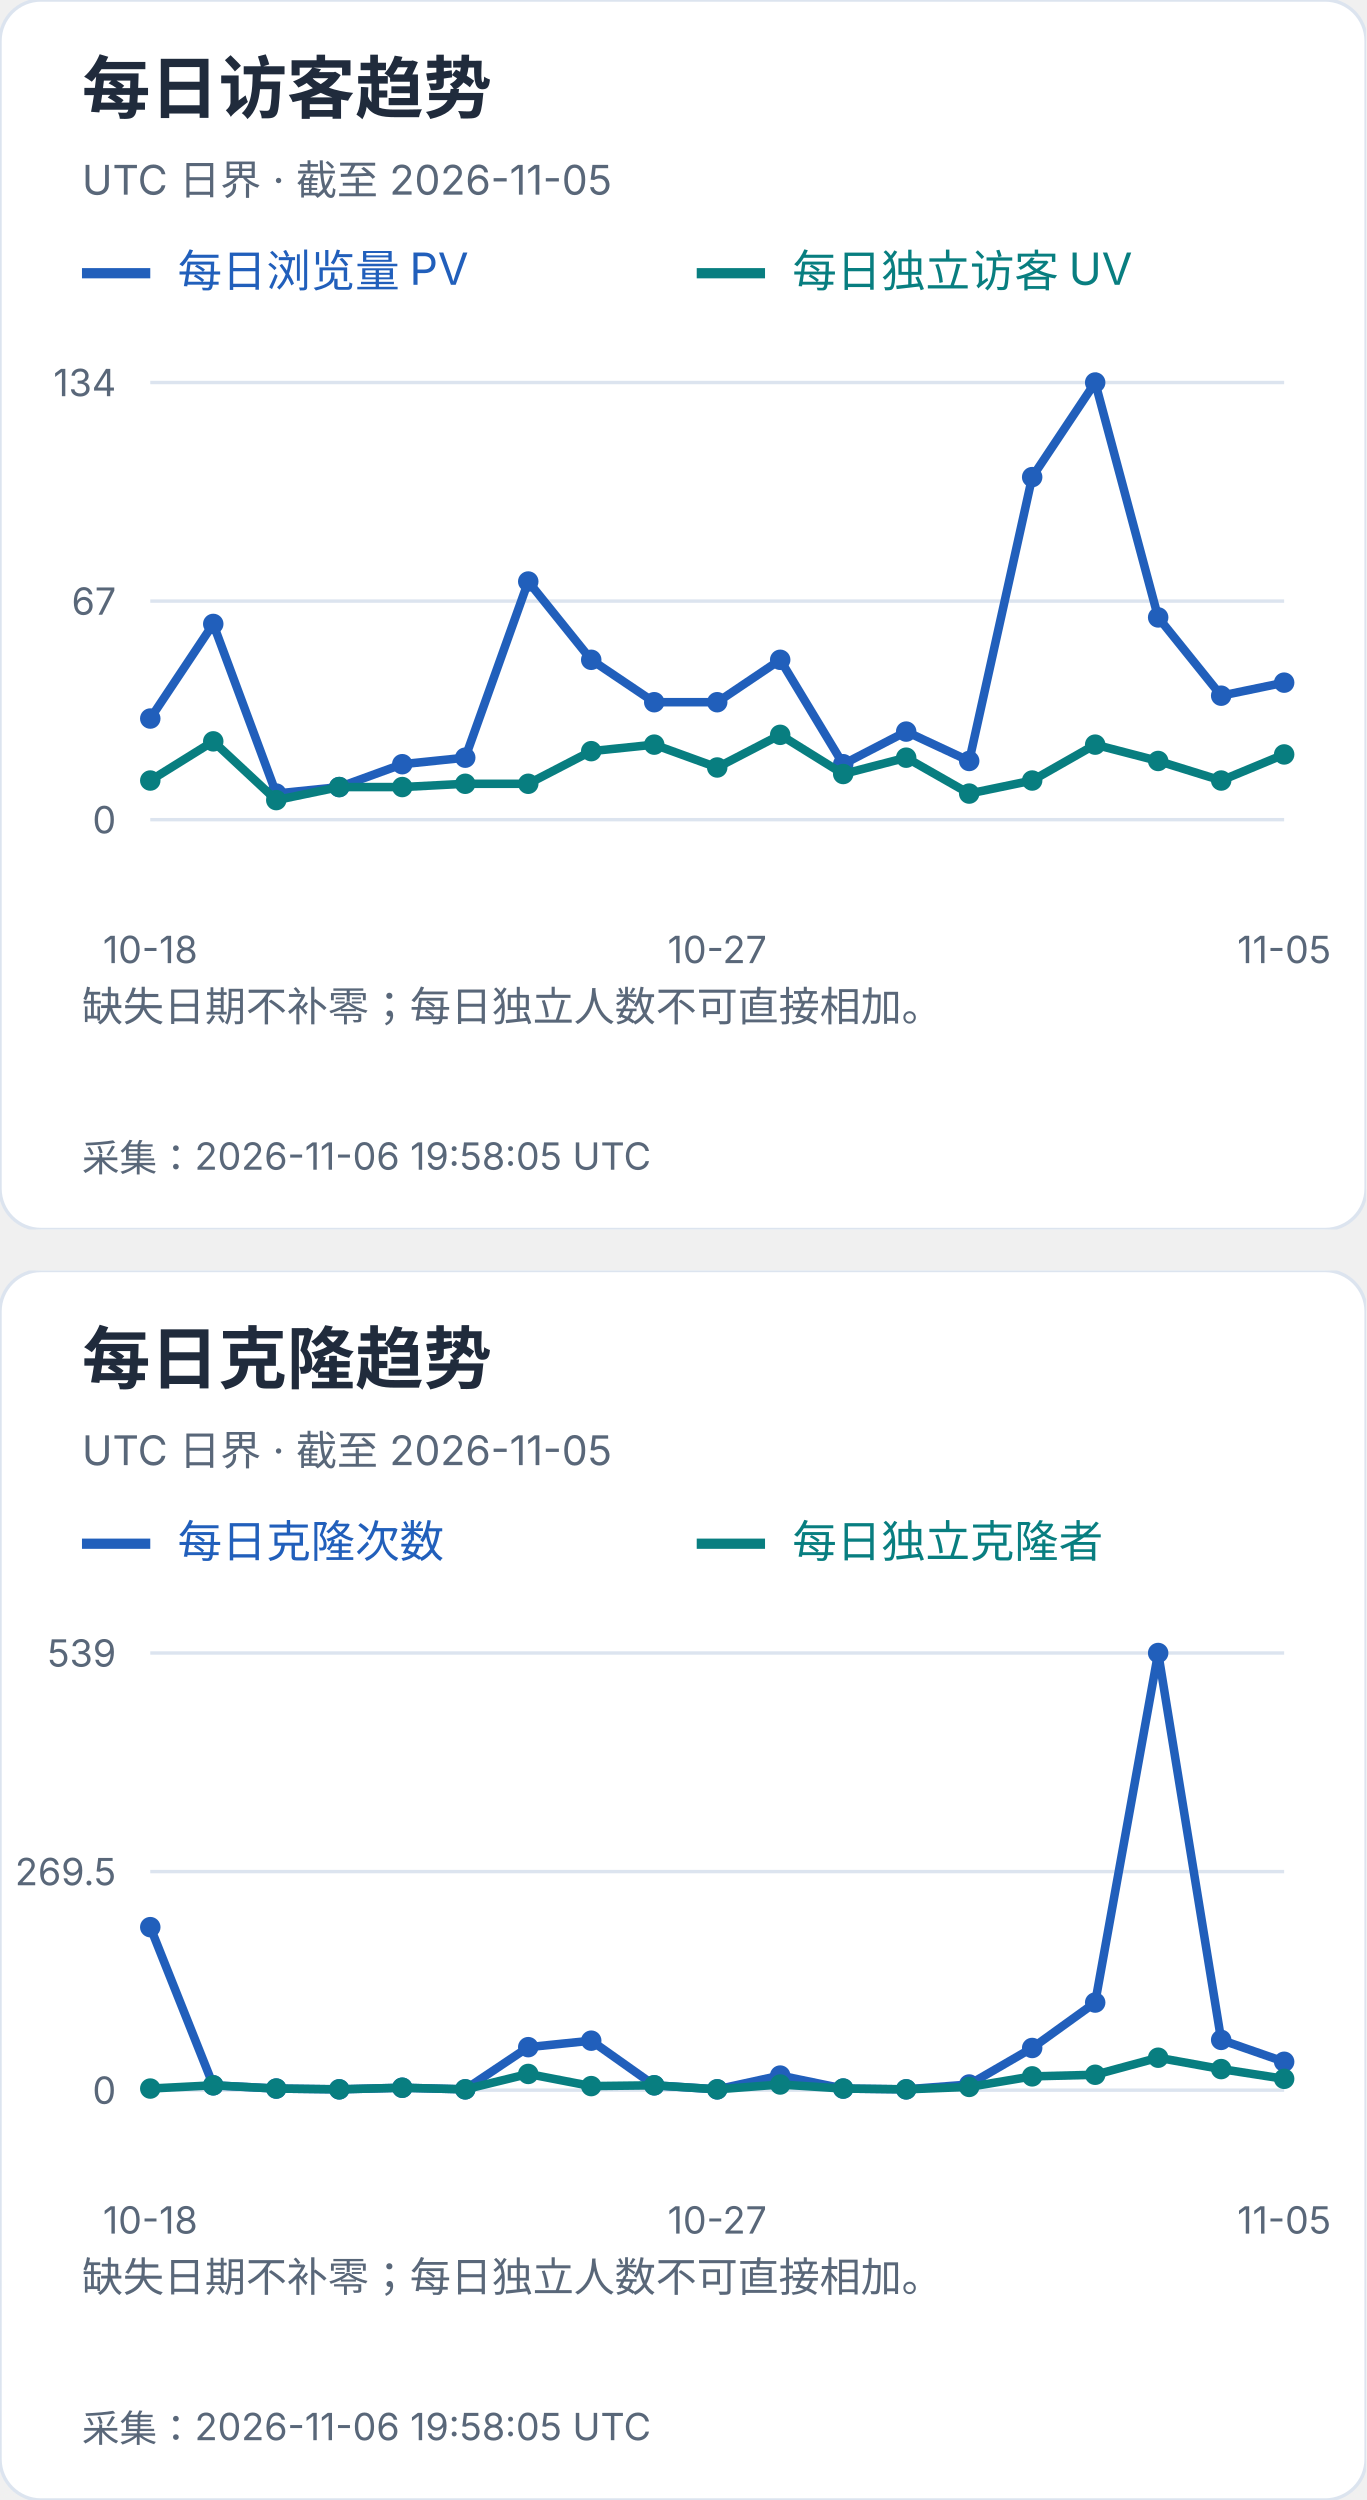
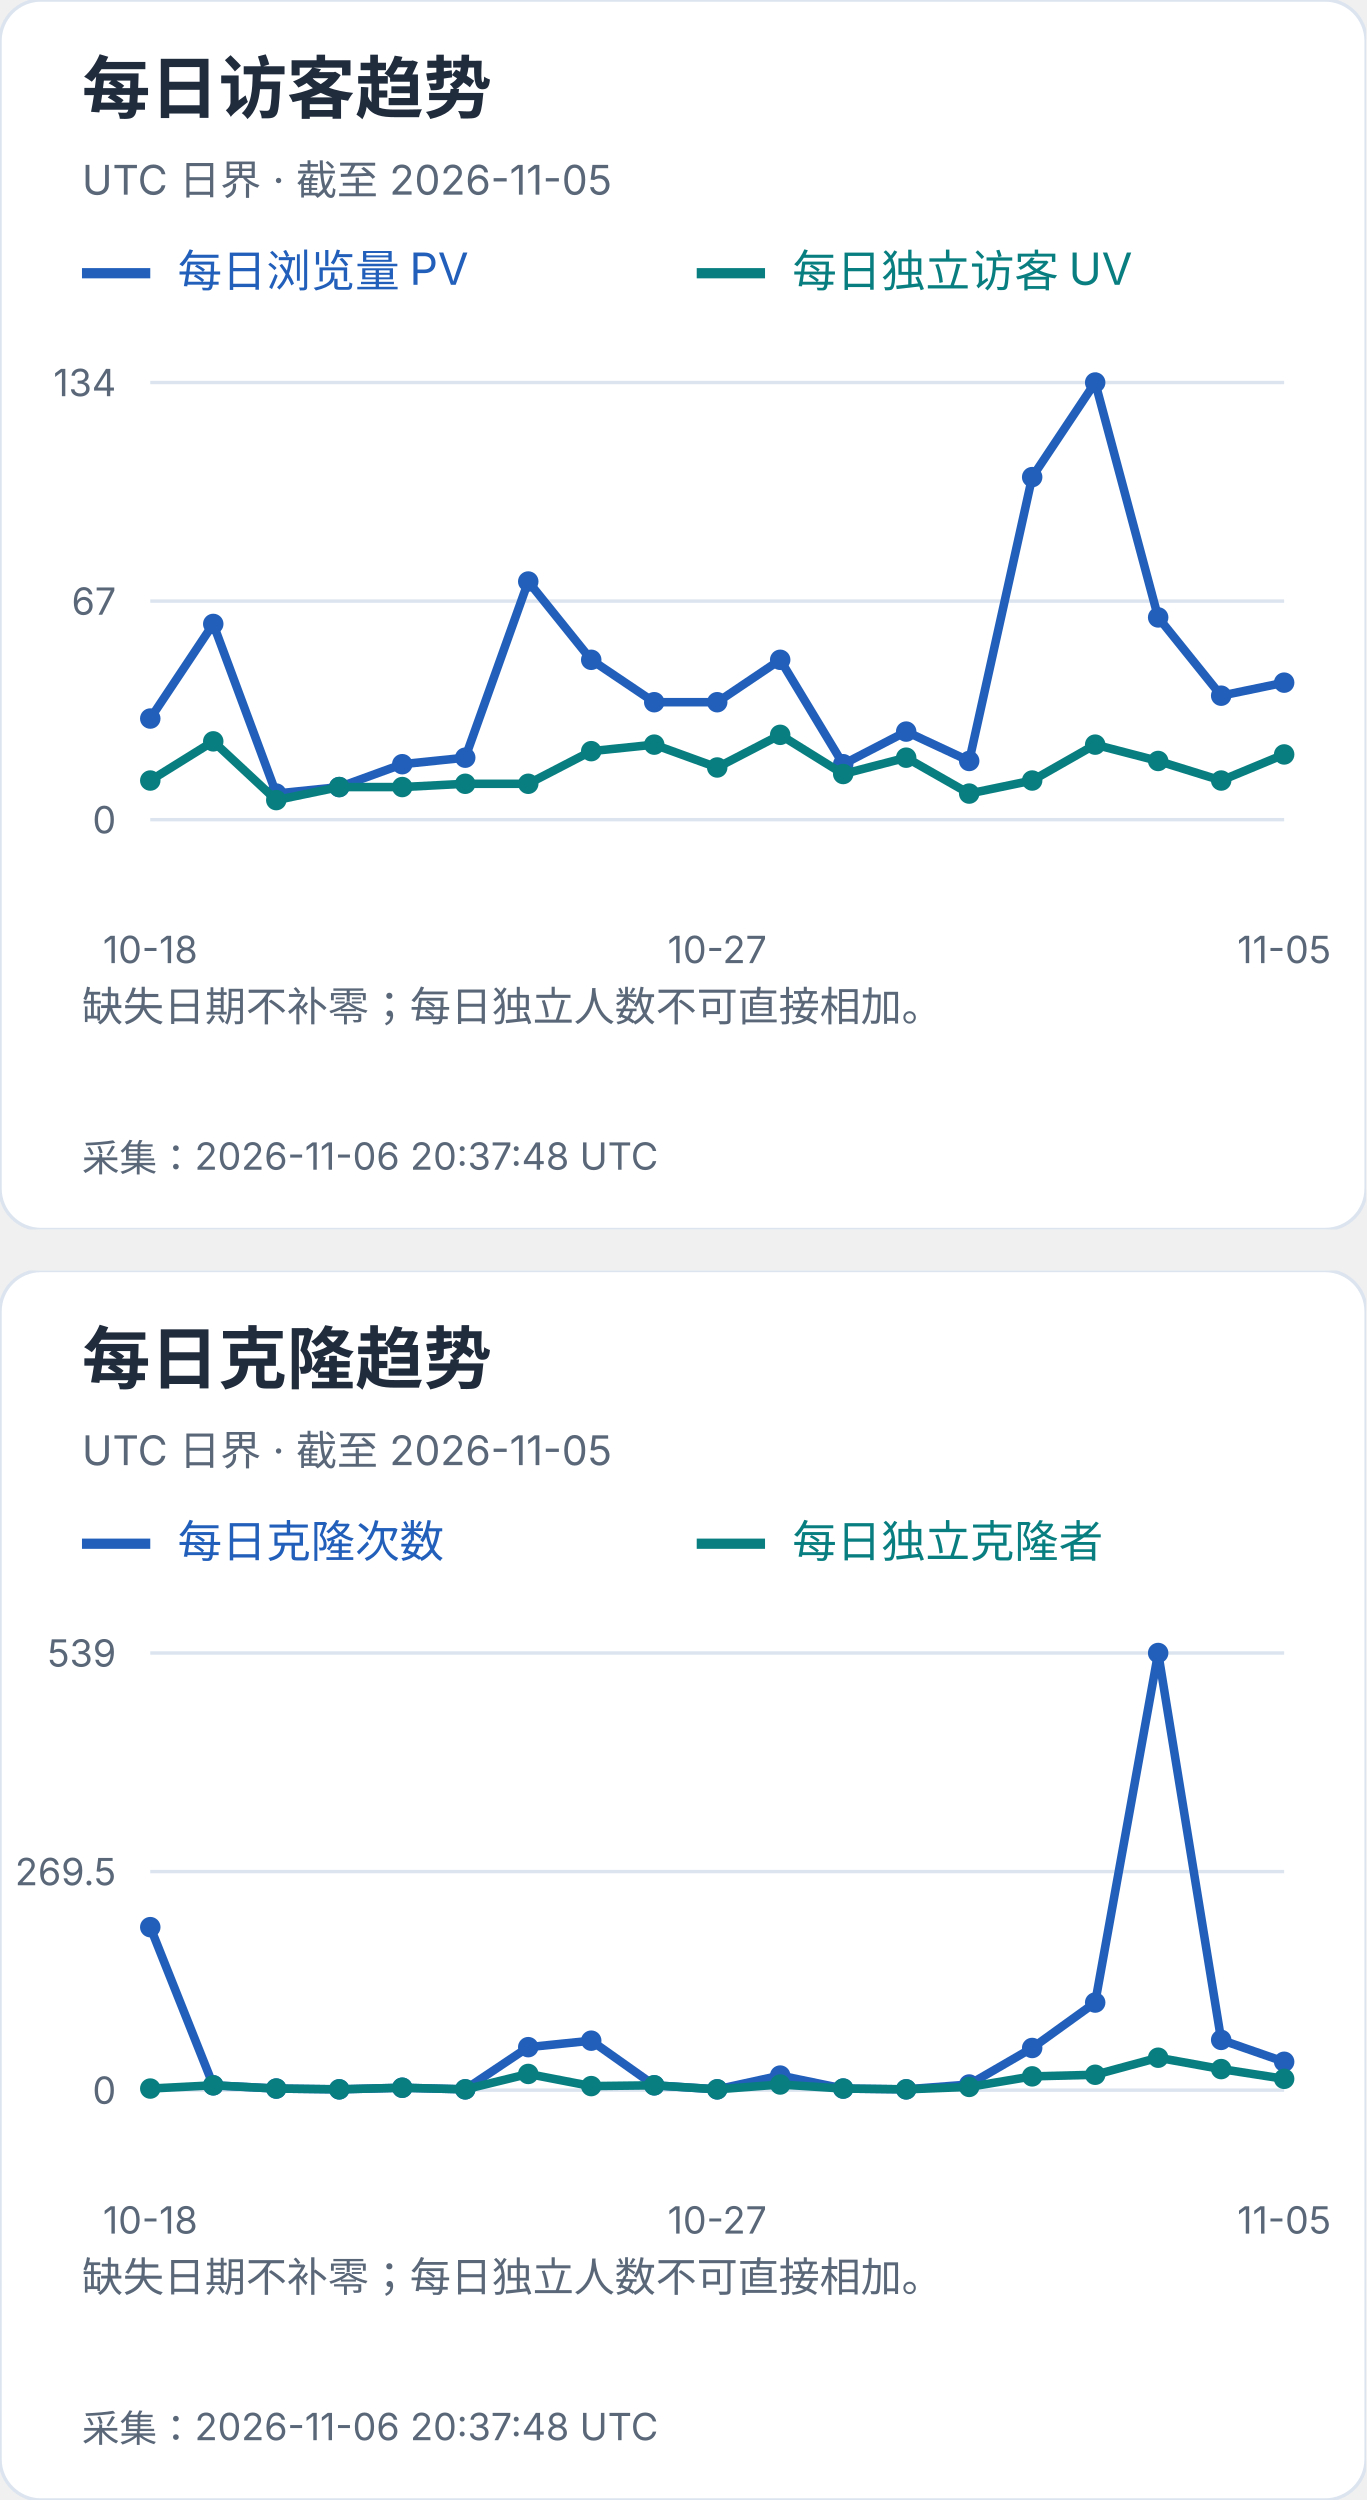
<svg xmlns="http://www.w3.org/2000/svg" width="400" height="732" viewBox="0 0 400 732" role="img" aria-label="每日访客及克隆趋势">
  <svg width="400" height="360" viewBox="0 0 400 360" role="img" aria-label="每日访客趋势">
    <style>text{font-family:-apple-system,BlinkMacSystemFont,"Segoe UI","PingFang SC","Microsoft YaHei",sans-serif;font-variant-numeric:tabular-nums}</style>
    <rect width="400" height="360" rx="12" fill="white" stroke="#dce4ef" />
    <text x="24" y="33" font-size="20" fill="#202b3c" font-weight="650" text-anchor="start">每日访客趋势</text>
    <text x="24" y="57" font-size="12" fill="#596779" font-weight="400" text-anchor="start">UTC 日界 · 截至 2026-11-05</text>
    <path d="M24 80h20" stroke="#215fbb" stroke-width="3" />
    <text x="52" y="84" font-size="13" fill="#215fbb" font-weight="400" text-anchor="start">每日浏览量 PV</text>
    <path d="M204 80h20" stroke="#087e80" stroke-width="3" />
    <text x="232" y="84" font-size="13" fill="#087e80" font-weight="400" text-anchor="start">每日独立访客 UV</text>
    <path d="M44 240.0H376" stroke="#dce4ef" />
    <text x="34" y="244.0" font-size="11" fill="#596779" font-weight="400" text-anchor="end">0</text>
    <path d="M44 176.0H376" stroke="#dce4ef" />
    <text x="34" y="180.0" font-size="11" fill="#596779" font-weight="400" text-anchor="end">67</text>
    <path d="M44 112.0H376" stroke="#dce4ef" />
    <text x="34" y="116.0" font-size="11" fill="#596779" font-weight="400" text-anchor="end">134</text>
    <circle cx="44.00" cy="210.39" r="3" fill="#215fbb" />
    <circle cx="62.44" cy="182.69" r="3" fill="#215fbb" />
    <circle cx="80.89" cy="232.36" r="3" fill="#215fbb" />
    <circle cx="99.33" cy="230.45" r="3" fill="#215fbb" />
    <circle cx="117.78" cy="223.76" r="3" fill="#215fbb" />
    <circle cx="136.22" cy="221.85" r="3" fill="#215fbb" />
    <circle cx="154.67" cy="170.27" r="3" fill="#215fbb" />
    <circle cx="173.11" cy="193.19" r="3" fill="#215fbb" />
    <circle cx="191.56" cy="205.61" r="3" fill="#215fbb" />
    <circle cx="210.00" cy="205.61" r="3" fill="#215fbb" />
    <circle cx="228.44" cy="193.19" r="3" fill="#215fbb" />
    <circle cx="246.89" cy="223.76" r="3" fill="#215fbb" />
    <circle cx="265.33" cy="214.21" r="3" fill="#215fbb" />
    <circle cx="283.78" cy="222.81" r="3" fill="#215fbb" />
    <circle cx="302.22" cy="139.70" r="3" fill="#215fbb" />
    <circle cx="320.67" cy="112.00" r="3" fill="#215fbb" />
    <circle cx="339.11" cy="180.78" r="3" fill="#215fbb" />
    <circle cx="357.56" cy="203.70" r="3" fill="#215fbb" />
    <circle cx="376.00" cy="199.88" r="3" fill="#215fbb" />
    <polyline points="44.00,210.39 62.44,182.69 80.89,232.36 99.33,230.45 117.78,223.76 136.22,221.85 154.67,170.27 173.11,193.19 191.56,205.61 210.00,205.61 228.44,193.19 246.89,223.76 265.33,214.21 283.78,222.81 302.22,139.70 320.67,112.00 339.11,180.78 357.56,203.70 376.00,199.88" fill="none" stroke="#215fbb" stroke-width="2.5" />
    <circle cx="44.00" cy="228.54" r="3" fill="#087e80" />
    <circle cx="62.44" cy="217.07" r="3" fill="#087e80" />
    <circle cx="80.89" cy="234.27" r="3" fill="#087e80" />
    <circle cx="99.33" cy="230.45" r="3" fill="#087e80" />
    <circle cx="117.78" cy="230.45" r="3" fill="#087e80" />
    <circle cx="136.22" cy="229.49" r="3" fill="#087e80" />
    <circle cx="154.67" cy="229.49" r="3" fill="#087e80" />
    <circle cx="173.11" cy="219.94" r="3" fill="#087e80" />
    <circle cx="191.56" cy="218.03" r="3" fill="#087e80" />
    <circle cx="210.00" cy="224.72" r="3" fill="#087e80" />
    <circle cx="228.44" cy="215.16" r="3" fill="#087e80" />
    <circle cx="246.89" cy="226.63" r="3" fill="#087e80" />
    <circle cx="265.33" cy="221.85" r="3" fill="#087e80" />
    <circle cx="283.78" cy="232.36" r="3" fill="#087e80" />
    <circle cx="302.22" cy="228.54" r="3" fill="#087e80" />
    <circle cx="320.67" cy="218.03" r="3" fill="#087e80" />
    <circle cx="339.11" cy="222.81" r="3" fill="#087e80" />
    <circle cx="357.56" cy="228.54" r="3" fill="#087e80" />
    <circle cx="376.00" cy="220.90" r="3" fill="#087e80" />
    <polyline points="44.00,228.54 62.44,217.07 80.89,234.27 99.33,230.45 117.78,230.45 136.22,229.49 154.67,229.49 173.11,219.94 191.56,218.03 210.00,224.72 228.44,215.16 246.89,226.63 265.33,221.85 283.78,232.36 302.22,228.54 320.67,218.03 339.11,222.81 357.56,228.54 376.00,220.90" fill="none" stroke="#087e80" stroke-width="2.5" />
    <text x="44.0" y="282" font-size="11" fill="#596779" font-weight="400" text-anchor="middle">10-18</text>
    <text x="210.0" y="282" font-size="11" fill="#596779" font-weight="400" text-anchor="middle">10-27</text>
    <text x="376.0" y="282" font-size="11" fill="#596779" font-weight="400" text-anchor="middle">11-05</text>
    <text x="24" y="299" font-size="12" fill="#596779" font-weight="400" text-anchor="start">缺失日期不补零；每日独立人数不可直接相加。</text>
    <text x="24" y="318" font-size="12" fill="#596779" font-weight="400" text-anchor="start" />
-     <text x="24" y="343" font-size="11" fill="#596779" font-weight="400" text-anchor="start">采集：2026-11-06 19:58:05 UTC</text>
+     <text x="24" y="343" font-size="11" fill="#596779" font-weight="400" text-anchor="start">采集：2026-11-06 20:37:48 UTC</text>
  </svg>
  <svg x="0" y="372" width="400" height="360" viewBox="0 0 400 360" role="img" aria-label="每日克隆趋势">
    <style>text{font-family:-apple-system,BlinkMacSystemFont,"Segoe UI","PingFang SC","Microsoft YaHei",sans-serif;font-variant-numeric:tabular-nums}</style>
    <rect width="400" height="360" rx="12" fill="white" stroke="#dce4ef" />
    <text x="24" y="33" font-size="20" fill="#202b3c" font-weight="650" text-anchor="start">每日克隆趋势</text>
    <text x="24" y="57" font-size="12" fill="#596779" font-weight="400" text-anchor="start">UTC 日界 · 截至 2026-11-05</text>
    <path d="M24 80h20" stroke="#215fbb" stroke-width="3" />
    <text x="52" y="84" font-size="13" fill="#215fbb" font-weight="400" text-anchor="start">每日克隆次数</text>
    <path d="M204 80h20" stroke="#087e80" stroke-width="3" />
    <text x="232" y="84" font-size="13" fill="#087e80" font-weight="400" text-anchor="start">每日独立克隆者</text>
    <path d="M44 240.0H376" stroke="#dce4ef" />
    <text x="34" y="244.0" font-size="11" fill="#596779" font-weight="400" text-anchor="end">0</text>
    <path d="M44 176.0H376" stroke="#dce4ef" />
    <text x="34" y="180.0" font-size="11" fill="#596779" font-weight="400" text-anchor="end">269.5</text>
    <path d="M44 112.0H376" stroke="#dce4ef" />
    <text x="34" y="116.0" font-size="11" fill="#596779" font-weight="400" text-anchor="end">539</text>
    <circle cx="44.00" cy="192.27" r="3" fill="#215fbb" />
    <circle cx="62.44" cy="238.58" r="3" fill="#215fbb" />
    <circle cx="80.89" cy="239.53" r="3" fill="#215fbb" />
    <circle cx="99.33" cy="239.76" r="3" fill="#215fbb" />
    <circle cx="117.78" cy="239.29" r="3" fill="#215fbb" />
    <circle cx="136.22" cy="239.76" r="3" fill="#215fbb" />
    <circle cx="154.67" cy="227.41" r="3" fill="#215fbb" />
    <circle cx="173.11" cy="225.51" r="3" fill="#215fbb" />
    <circle cx="191.56" cy="238.58" r="3" fill="#215fbb" />
    <circle cx="210.00" cy="239.76" r="3" fill="#215fbb" />
    <circle cx="228.44" cy="235.73" r="3" fill="#215fbb" />
    <circle cx="246.89" cy="239.53" r="3" fill="#215fbb" />
    <circle cx="265.33" cy="239.76" r="3" fill="#215fbb" />
    <circle cx="283.78" cy="238.34" r="3" fill="#215fbb" />
    <circle cx="302.22" cy="227.65" r="3" fill="#215fbb" />
    <circle cx="320.67" cy="214.35" r="3" fill="#215fbb" />
    <circle cx="339.11" cy="112.00" r="3" fill="#215fbb" />
    <circle cx="357.56" cy="225.28" r="3" fill="#215fbb" />
    <circle cx="376.00" cy="231.69" r="3" fill="#215fbb" />
    <polyline points="44.00,192.27 62.44,238.58 80.89,239.53 99.33,239.76 117.78,239.29 136.22,239.76 154.67,227.41 173.11,225.51 191.56,238.58 210.00,239.76 228.44,235.73 246.89,239.53 265.33,239.76 283.78,238.34 302.22,227.65 320.67,214.35 339.11,112.00 357.56,225.28 376.00,231.69" fill="none" stroke="#215fbb" stroke-width="2.5" />
    <circle cx="44.00" cy="239.53" r="3" fill="#087e80" />
    <circle cx="62.44" cy="238.58" r="3" fill="#087e80" />
    <circle cx="80.89" cy="239.53" r="3" fill="#087e80" />
    <circle cx="99.33" cy="239.76" r="3" fill="#087e80" />
    <circle cx="117.78" cy="239.29" r="3" fill="#087e80" />
    <circle cx="136.22" cy="239.76" r="3" fill="#087e80" />
    <circle cx="154.67" cy="235.25" r="3" fill="#087e80" />
    <circle cx="173.11" cy="238.81" r="3" fill="#087e80" />
    <circle cx="191.56" cy="238.58" r="3" fill="#087e80" />
    <circle cx="210.00" cy="239.76" r="3" fill="#087e80" />
    <circle cx="228.44" cy="238.34" r="3" fill="#087e80" />
    <circle cx="246.89" cy="239.53" r="3" fill="#087e80" />
    <circle cx="265.33" cy="239.76" r="3" fill="#087e80" />
    <circle cx="283.78" cy="239.05" r="3" fill="#087e80" />
    <circle cx="302.22" cy="235.96" r="3" fill="#087e80" />
    <circle cx="320.67" cy="235.49" r="3" fill="#087e80" />
    <circle cx="339.11" cy="230.50" r="3" fill="#087e80" />
    <circle cx="357.56" cy="233.83" r="3" fill="#087e80" />
    <circle cx="376.00" cy="236.68" r="3" fill="#087e80" />
    <polyline points="44.00,239.53 62.44,238.58 80.89,239.53 99.33,239.76 117.78,239.29 136.22,239.76 154.67,235.25 173.11,238.81 191.56,238.58 210.00,239.76 228.44,238.34 246.89,239.53 265.33,239.76 283.78,239.05 302.22,235.96 320.67,235.49 339.11,230.50 357.56,233.83 376.00,236.68" fill="none" stroke="#087e80" stroke-width="2.5" />
    <text x="44.0" y="282" font-size="11" fill="#596779" font-weight="400" text-anchor="middle">10-18</text>
    <text x="210.0" y="282" font-size="11" fill="#596779" font-weight="400" text-anchor="middle">10-27</text>
    <text x="376.0" y="282" font-size="11" fill="#596779" font-weight="400" text-anchor="middle">11-05</text>
    <text x="24" y="299" font-size="12" fill="#596779" font-weight="400" text-anchor="start">缺失日期不补零；每日独立人数不可直接相加。</text>
    <text x="24" y="318" font-size="12" fill="#596779" font-weight="400" text-anchor="start" />
-     <text x="24" y="343" font-size="11" fill="#596779" font-weight="400" text-anchor="start">采集：2026-11-06 19:58:05 UTC</text>
+     <text x="24" y="343" font-size="11" fill="#596779" font-weight="400" text-anchor="start">采集：2026-11-06 20:37:48 UTC</text>
  </svg>
</svg>
